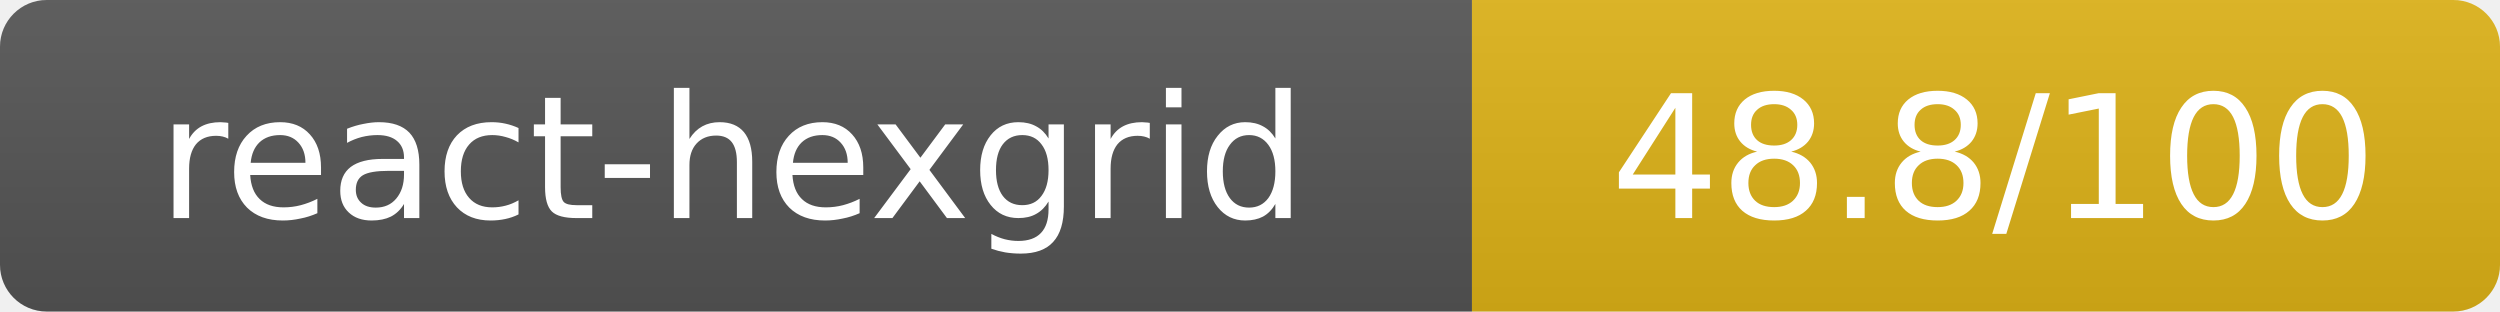
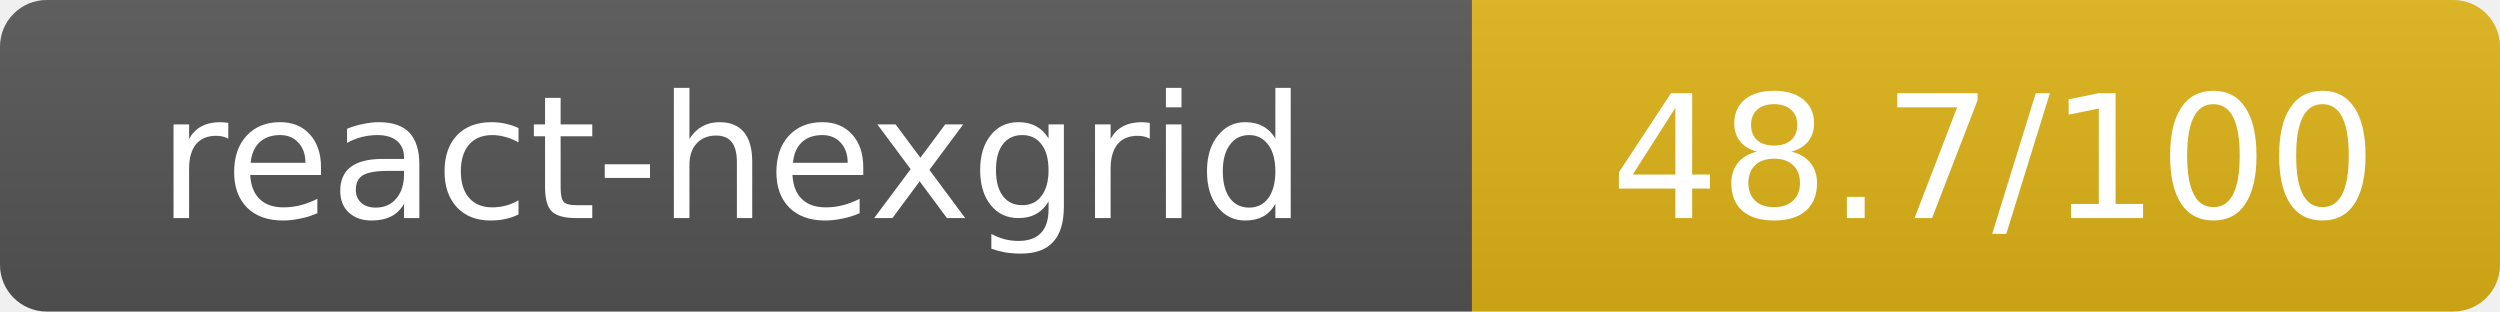
- <svg xmlns="http://www.w3.org/2000/svg" width="160.5" height="20" role="img" aria-label="react-hexgrid: 48.8/100">
+ <svg xmlns="http://www.w3.org/2000/svg" width="160.5" height="20" role="img" aria-label="react-hexgrid: 48.7/100">
  <linearGradient id="s" x2="0" y2="100%">
    <stop offset="0" stop-color="#bbb" stop-opacity=".1" />
    <stop offset="1" stop-opacity=".1" />
  </linearGradient>
  <clipPath id="r">
    <rect width="160.5" height="20" rx="3" fill="#fff" />
  </clipPath>
  <g clip-path="url(#r)">
    <rect width="94.5" height="20" fill="#555" />
    <rect x="94.5" width="66" height="20" fill="#dfb317" />
    <rect width="160.5" height="20" fill="url(#s)" />
  </g>
  <g fill="#fff" text-anchor="middle" font-family="Verdana,Geneva,DejaVu Sans,sans-serif" text-rendering="geometricPrecision" font-size="11">
    <text x="47" y="14">react-hexgrid</text>
-     <text x="128" y="14">48.8/100</text>
+     <text x="128" y="14">48.7/100</text>
  </g>
</svg>
